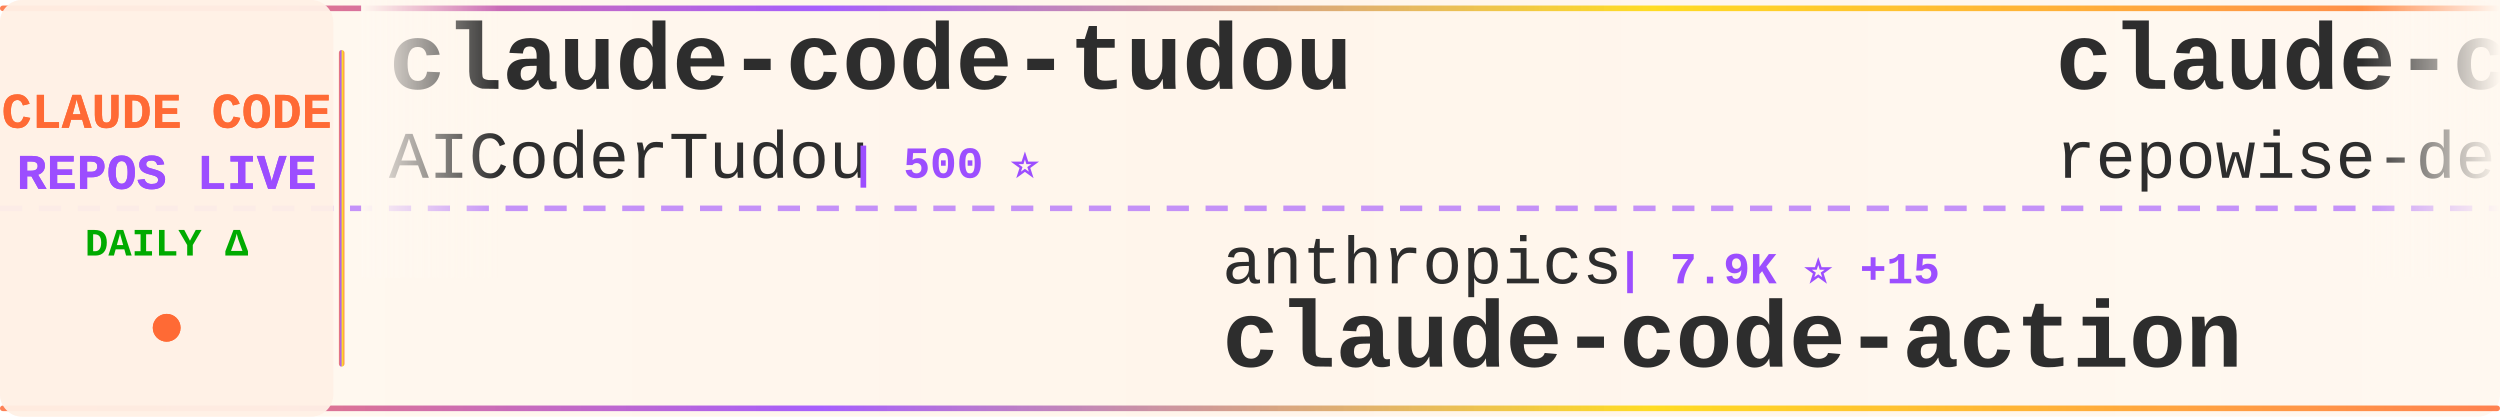
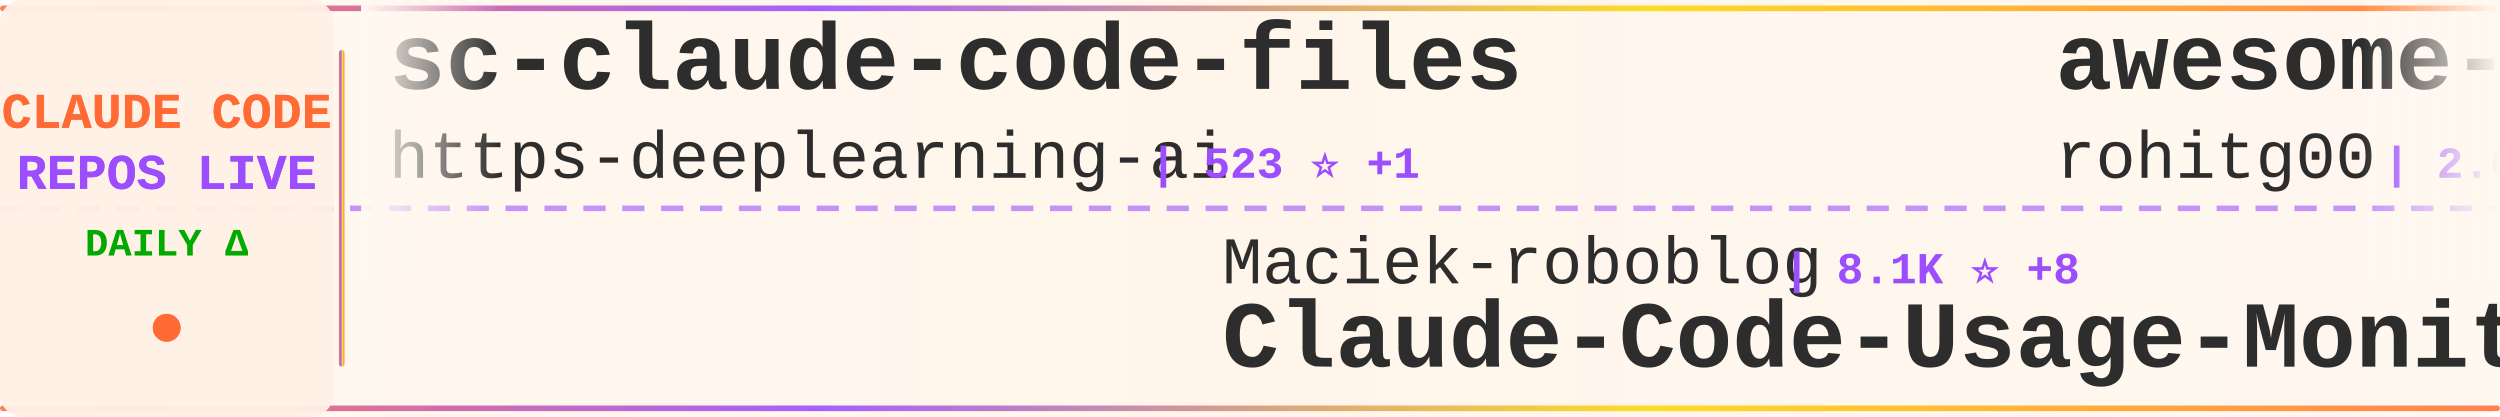
<svg xmlns="http://www.w3.org/2000/svg" width="900" height="150">
  <defs>
    <linearGradient id="tickerBg" x1="0%" y1="0%" x2="100%" y2="0%">
      <stop offset="0%" style="stop-color:#fff8f0;stop-opacity:0.98" />
      <stop offset="50%" style="stop-color:#fff5eb;stop-opacity:1" />
      <stop offset="100%" style="stop-color:#fff8f0;stop-opacity:0.98" />
    </linearGradient>
    <linearGradient id="borderGrad" x1="0%" y1="0%" x2="100%" y2="0%">
      <stop offset="0%" style="stop-color:#FF6B35;stop-opacity:0.85">
        <animate attributeName="stop-opacity" values="0.85;1;0.85" dur="2s" repeatCount="indefinite" />
      </stop>
      <stop offset="33%" style="stop-color:#9C4EFF;stop-opacity:0.9">
        <animate attributeName="stop-opacity" values="0.9;1;0.9" dur="2.2s" repeatCount="indefinite" />
      </stop>
      <stop offset="66%" style="stop-color:#FFD700;stop-opacity:0.85">
        <animate attributeName="stop-opacity" values="0.85;1;0.85" dur="1.8s" repeatCount="indefinite" />
      </stop>
      <stop offset="100%" style="stop-color:#FF6B35;stop-opacity:0.85">
        <animate attributeName="stop-opacity" values="0.85;1;0.85" dur="2s" repeatCount="indefinite" />
      </stop>
    </linearGradient>
    <filter id="textGlow">
      <feGaussianBlur stdDeviation="0.15" result="coloredBlur" />
      <feMerge>
        <feMergeNode in="coloredBlur" />
        <feMergeNode in="SourceGraphic" />
      </feMerge>
    </filter>
    <filter id="metricGlow">
      <feGaussianBlur stdDeviation="0.2" result="coloredBlur" />
      <feMerge>
        <feMergeNode in="coloredBlur" />
        <feMergeNode in="SourceGraphic" />
      </feMerge>
    </filter>
    <linearGradient id="leftFade" x1="0%" y1="0%" x2="100%" y2="0%">
      <stop offset="0%" style="stop-color:#fff8f0;stop-opacity:1" />
      <stop offset="100%" style="stop-color:#fff8f0;stop-opacity:0" />
    </linearGradient>
    <linearGradient id="rightFade" x1="0%" y1="0%" x2="100%" y2="0%">
      <stop offset="0%" style="stop-color:#fff8f0;stop-opacity:0" />
      <stop offset="100%" style="stop-color:#fff8f0;stop-opacity:1" />
    </linearGradient>
  </defs>
  <rect width="900" height="150" fill="url(#tickerBg)" rx="8" />
  <rect x="0" y="2" width="900" height="2" fill="url(#borderGrad)" rx="1" />
  <rect x="0" y="146" width="900" height="2" fill="url(#borderGrad)" rx="1" />
  <line x1="0" y1="75" x2="900" y2="75" stroke="#9C4EFF" stroke-width="2" stroke-dasharray="8 6" opacity="0.6" />
  <rect x="0" y="0" width="120" height="150" fill="#fff0e6" opacity="0.95" rx="8" />
  <text x="60" y="46" font-family="'Courier New', monospace" font-size="18" font-weight="bold" fill="#FF6B35" text-anchor="middle" filter="url(#textGlow)">
    CLAUDE CODE
  </text>
  <text x="60" y="68" font-family="'Courier New', monospace" font-size="18" font-weight="bold" fill="#9C4EFF" text-anchor="middle" filter="url(#textGlow)">
    REPOS LIVE
  </text>
  <text x="60" y="92" font-family="'Courier New', monospace" font-size="14" font-weight="bold" fill="#00aa00" text-anchor="middle">
    DAILY Δ
  </text>
  <circle cx="60" cy="118" r="5" fill="#FF6B35" filter="url(#metricGlow)">
    <animate attributeName="r" values="4;6;4" dur="1.5s" repeatCount="indefinite" />
    <animate attributeName="opacity" values="0.6;1;0.6" dur="1.5s" repeatCount="indefinite" />
  </circle>
  <rect x="122" y="18" width="2" height="114" fill="url(#borderGrad)" rx="1" />
  <clipPath id="tickerClip">
    <rect x="130" y="0" width="770" height="150" />
  </clipPath>
  <g clip-path="url(#tickerClip)">
    <g id="tickerItems">
      <animateTransform attributeName="transform" attributeType="XML" type="translate" from="0 0" to="-3000 0" dur="54s" repeatCount="indefinite" />
      <g transform="translate(0, 0)">
-         <text x="140" y="32" font-family="'Courier New', monospace" font-size="34" font-weight="bold" fill="#2d2d2d">claude-code-tudou</text>
-         <text x="140" y="64" font-family="'Courier New', monospace" font-size="24" font-weight="normal" fill="#2d2d2d" opacity="1.0">AICoderTudou</text>
-         <text x="306" y="64" font-family="'Courier New', monospace" font-size="16" font-weight="bold" fill="#9C4EFF"> | 500 ⭐</text>
-       </g>
-       <g transform="translate(300, 0)">
-         <text x="140" y="102" font-family="'Courier New', monospace" font-size="24" font-weight="normal" fill="#2d2d2d" opacity="1.0">anthropics</text>
-         <text x="282" y="102" font-family="'Courier New', monospace" font-size="16" font-weight="bold" fill="#9C4EFF"> | 7.9K ⭐ +15</text>
-         <text x="140" y="132" font-family="'Courier New', monospace" font-size="34" font-weight="bold" fill="#2d2d2d">claude-code-action</text>
-       </g>
-       <g transform="translate(600, 0)">
-         <text x="140" y="32" font-family="'Courier New', monospace" font-size="34" font-weight="bold" fill="#2d2d2d">claude-code-prompts</text>
-         <text x="140" y="64" font-family="'Courier New', monospace" font-size="24" font-weight="normal" fill="#2d2d2d" opacity="1.0">repowise-dev</text>
-         <text x="306" y="64" font-family="'Courier New', monospace" font-size="16" font-weight="bold" fill="#9C4EFF"> | 1.1K ⭐ +6</text>
-       </g>
-       <g transform="translate(900, 0)">
-         <text x="140" y="102" font-family="'Courier New', monospace" font-size="24" font-weight="normal" fill="#2d2d2d" opacity="1.0">zstmfhy</text>
-         <text x="246" y="102" font-family="'Courier New', monospace" font-size="16" font-weight="bold" fill="#9C4EFF"> | 190 ⭐</text>
-         <text x="140" y="132" font-family="'Courier New', monospace" font-size="34" font-weight="bold" fill="#2d2d2d">Claude-code</text>
-       </g>
-       <g transform="translate(1200, 0)">
        <text x="140" y="32" font-family="'Courier New', monospace" font-size="34" font-weight="bold" fill="#2d2d2d">sc-claude-code-files</text>
        <text x="140" y="64" font-family="'Courier New', monospace" font-size="24" font-weight="normal" fill="#2d2d2d" opacity="1.0">https-deeplearning-ai</text>
        <text x="414" y="64" font-family="'Courier New', monospace" font-size="16" font-weight="bold" fill="#9C4EFF"> | 523 ⭐ +1</text>
      </g>
+       <g transform="translate(300, 0)">
+         <text x="140" y="102" font-family="'Courier New', monospace" font-size="24" font-weight="normal" fill="#2d2d2d" opacity="1.0">Maciek-roboblog</text>
+         <text x="342" y="102" font-family="'Courier New', monospace" font-size="16" font-weight="bold" fill="#9C4EFF"> | 8.1K ⭐ +8</text>
+         <text x="140" y="132" font-family="'Courier New', monospace" font-size="34" font-weight="bold" fill="#2d2d2d">Claude-Code-Usage-Monito...</text>
+       </g>
+       <g transform="translate(600, 0)">
+         <text x="140" y="32" font-family="'Courier New', monospace" font-size="34" font-weight="bold" fill="#2d2d2d">awesome-claude-code-tool...</text>
+         <text x="140" y="64" font-family="'Courier New', monospace" font-size="24" font-weight="normal" fill="#2d2d2d" opacity="1.0">rohitg00</text>
+         <text x="258" y="64" font-family="'Courier New', monospace" font-size="16" font-weight="bold" fill="#9C4EFF"> | 2.0K ⭐ +17</text>
+       </g>
+       <g transform="translate(900, 0)">
+         <text x="140" y="102" font-family="'Courier New', monospace" font-size="24" font-weight="normal" fill="#2d2d2d" opacity="1.0">oboard</text>
+         <text x="234" y="102" font-family="'Courier New', monospace" font-size="16" font-weight="bold" fill="#9C4EFF"> | 3.2K ⭐ +2</text>
+         <text x="140" y="132" font-family="'Courier New', monospace" font-size="34" font-weight="bold" fill="#2d2d2d">claude-code-rev</text>
+       </g>
+       <g transform="translate(1200, 0)">
+         <text x="140" y="32" font-family="'Courier New', monospace" font-size="34" font-weight="bold" fill="#2d2d2d">claude-code-local</text>
+         <text x="140" y="64" font-family="'Courier New', monospace" font-size="24" font-weight="normal" fill="#2d2d2d" opacity="1.0">nicedreamzapp</text>
+         <text x="318" y="64" font-family="'Courier New', monospace" font-size="16" font-weight="bold" fill="#9C4EFF"> | 2.7K ⭐ +4</text>
+       </g>
      <g transform="translate(1500, 0)">
-         <text x="140" y="102" font-family="'Courier New', monospace" font-size="24" font-weight="normal" fill="#2d2d2d" opacity="1.0">anthropics</text>
-         <text x="282" y="102" font-family="'Courier New', monospace" font-size="16" font-weight="bold" fill="#9C4EFF"> | 147.0K ⭐ +433</text>
-         <text x="140" y="132" font-family="'Courier New', monospace" font-size="34" font-weight="bold" fill="#2d2d2d">skills</text>
+         <text x="140" y="102" font-family="'Courier New', monospace" font-size="24" font-weight="normal" fill="#2d2d2d" opacity="1.0">musistudio</text>
+         <text x="282" y="102" font-family="'Courier New', monospace" font-size="16" font-weight="bold" fill="#9C4EFF"> | 34.7K ⭐ +28</text>
+         <text x="140" y="132" font-family="'Courier New', monospace" font-size="34" font-weight="bold" fill="#2d2d2d">claude-code-router</text>
      </g>
      <g transform="translate(1800, 0)">
-         <text x="140" y="32" font-family="'Courier New', monospace" font-size="34" font-weight="bold" fill="#2d2d2d">ECC</text>
-         <text x="140" y="64" font-family="'Courier New', monospace" font-size="24" font-weight="normal" fill="#2d2d2d" opacity="1.0">affaan-m</text>
-         <text x="258" y="64" font-family="'Courier New', monospace" font-size="16" font-weight="bold" fill="#9C4EFF"> | 208.3K ⭐ +1.2K</text>
+         <text x="140" y="32" font-family="'Courier New', monospace" font-size="34" font-weight="bold" fill="#2d2d2d">awesome-claude-code</text>
+         <text x="140" y="64" font-family="'Courier New', monospace" font-size="24" font-weight="normal" fill="#2d2d2d" opacity="1.0">jqueryscript</text>
+         <text x="306" y="64" font-family="'Courier New', monospace" font-size="16" font-weight="bold" fill="#9C4EFF"> | 408 ⭐ +1</text>
      </g>
      <g transform="translate(2100, 0)">
        <text x="140" y="102" font-family="'Courier New', monospace" font-size="24" font-weight="normal" fill="#2d2d2d" opacity="1.0">anthropics</text>
-         <text x="282" y="102" font-family="'Courier New', monospace" font-size="16" font-weight="bold" fill="#9C4EFF"> | 5.0K ⭐ +17</text>
-         <text x="140" y="132" font-family="'Courier New', monospace" font-size="34" font-weight="bold" fill="#2d2d2d">claude-code-security-rev...</text>
+         <text x="282" y="102" font-family="'Courier New', monospace" font-size="16" font-weight="bold" fill="#9C4EFF"> | 147.0K ⭐ +369</text>
+         <text x="140" y="132" font-family="'Courier New', monospace" font-size="34" font-weight="bold" fill="#2d2d2d">skills</text>
      </g>
      <g transform="translate(2400, 0)">
-         <text x="140" y="32" font-family="'Courier New', monospace" font-size="34" font-weight="bold" fill="#2d2d2d">claude-code-best-practic...</text>
-         <text x="140" y="64" font-family="'Courier New', monospace" font-size="24" font-weight="normal" fill="#2d2d2d" opacity="1.0">shanraisshan</text>
-         <text x="306" y="64" font-family="'Courier New', monospace" font-size="16" font-weight="bold" fill="#9C4EFF"> | 56.5K ⭐ +148</text>
+         <text x="140" y="32" font-family="'Courier New', monospace" font-size="34" font-weight="bold" fill="#2d2d2d">claude-code-source</text>
+         <text x="140" y="64" font-family="'Courier New', monospace" font-size="24" font-weight="normal" fill="#2d2d2d" opacity="1.0">AprilNEA</text>
+         <text x="258" y="64" font-family="'Courier New', monospace" font-size="16" font-weight="bold" fill="#9C4EFF"> | 383 ⭐</text>
      </g>
      <g transform="translate(2700, 0)">
-         <text x="140" y="102" font-family="'Courier New', monospace" font-size="24" font-weight="normal" fill="#2d2d2d" opacity="1.0">Piebald-AI</text>
-         <text x="282" y="102" font-family="'Courier New', monospace" font-size="16" font-weight="bold" fill="#9C4EFF"> | 10.8K ⭐ +28</text>
-         <text x="140" y="132" font-family="'Courier New', monospace" font-size="34" font-weight="bold" fill="#2d2d2d">claude-code-system-promp...</text>
+         <text x="140" y="102" font-family="'Courier New', monospace" font-size="24" font-weight="normal" fill="#2d2d2d" opacity="1.0">huangserva</text>
+         <text x="282" y="102" font-family="'Courier New', monospace" font-size="16" font-weight="bold" fill="#9C4EFF"> | 597 ⭐</text>
+         <text x="140" y="132" font-family="'Courier New', monospace" font-size="34" font-weight="bold" fill="#2d2d2d">claude-code-cli</text>
      </g>
      <g transform="translate(3000, 0)">
-         <text x="140" y="32" font-family="'Courier New', monospace" font-size="34" font-weight="bold" fill="#2d2d2d">claude-code-tudou</text>
-         <text x="140" y="64" font-family="'Courier New', monospace" font-size="24" font-weight="normal" fill="#2d2d2d" opacity="1.0">AICoderTudou</text>
-         <text x="306" y="64" font-family="'Courier New', monospace" font-size="16" font-weight="bold" fill="#9C4EFF"> | 500 ⭐</text>
+         <text x="140" y="32" font-family="'Courier New', monospace" font-size="34" font-weight="bold" fill="#2d2d2d">sc-claude-code-files</text>
+         <text x="140" y="64" font-family="'Courier New', monospace" font-size="24" font-weight="normal" fill="#2d2d2d" opacity="1.0">https-deeplearning-ai</text>
+         <text x="414" y="64" font-family="'Courier New', monospace" font-size="16" font-weight="bold" fill="#9C4EFF"> | 523 ⭐ +1</text>
      </g>
      <g transform="translate(3300, 0)">
-         <text x="140" y="102" font-family="'Courier New', monospace" font-size="24" font-weight="normal" fill="#2d2d2d" opacity="1.0">anthropics</text>
-         <text x="282" y="102" font-family="'Courier New', monospace" font-size="16" font-weight="bold" fill="#9C4EFF"> | 7.9K ⭐ +15</text>
-         <text x="140" y="132" font-family="'Courier New', monospace" font-size="34" font-weight="bold" fill="#2d2d2d">claude-code-action</text>
+         <text x="140" y="102" font-family="'Courier New', monospace" font-size="24" font-weight="normal" fill="#2d2d2d" opacity="1.0">Maciek-roboblog</text>
+         <text x="342" y="102" font-family="'Courier New', monospace" font-size="16" font-weight="bold" fill="#9C4EFF"> | 8.1K ⭐ +8</text>
+         <text x="140" y="132" font-family="'Courier New', monospace" font-size="34" font-weight="bold" fill="#2d2d2d">Claude-Code-Usage-Monito...</text>
      </g>
      <g transform="translate(3600, 0)">
-         <text x="140" y="32" font-family="'Courier New', monospace" font-size="34" font-weight="bold" fill="#2d2d2d">claude-code-prompts</text>
-         <text x="140" y="64" font-family="'Courier New', monospace" font-size="24" font-weight="normal" fill="#2d2d2d" opacity="1.0">repowise-dev</text>
-         <text x="306" y="64" font-family="'Courier New', monospace" font-size="16" font-weight="bold" fill="#9C4EFF"> | 1.1K ⭐ +6</text>
+         <text x="140" y="32" font-family="'Courier New', monospace" font-size="34" font-weight="bold" fill="#2d2d2d">awesome-claude-code-tool...</text>
+         <text x="140" y="64" font-family="'Courier New', monospace" font-size="24" font-weight="normal" fill="#2d2d2d" opacity="1.0">rohitg00</text>
+         <text x="258" y="64" font-family="'Courier New', monospace" font-size="16" font-weight="bold" fill="#9C4EFF"> | 2.0K ⭐ +17</text>
      </g>
      <g transform="translate(3900, 0)">
-         <text x="140" y="102" font-family="'Courier New', monospace" font-size="24" font-weight="normal" fill="#2d2d2d" opacity="1.0">zstmfhy</text>
-         <text x="246" y="102" font-family="'Courier New', monospace" font-size="16" font-weight="bold" fill="#9C4EFF"> | 190 ⭐</text>
-         <text x="140" y="132" font-family="'Courier New', monospace" font-size="34" font-weight="bold" fill="#2d2d2d">Claude-code</text>
+         <text x="140" y="102" font-family="'Courier New', monospace" font-size="24" font-weight="normal" fill="#2d2d2d" opacity="1.0">oboard</text>
+         <text x="234" y="102" font-family="'Courier New', monospace" font-size="16" font-weight="bold" fill="#9C4EFF"> | 3.2K ⭐ +2</text>
+         <text x="140" y="132" font-family="'Courier New', monospace" font-size="34" font-weight="bold" fill="#2d2d2d">claude-code-rev</text>
      </g>
    </g>
  </g>
  <rect x="130" y="0" width="50" height="100" fill="url(#leftFade)" />
  <rect x="850" y="0" width="50" height="100" fill="url(#rightFade)" />
</svg>
